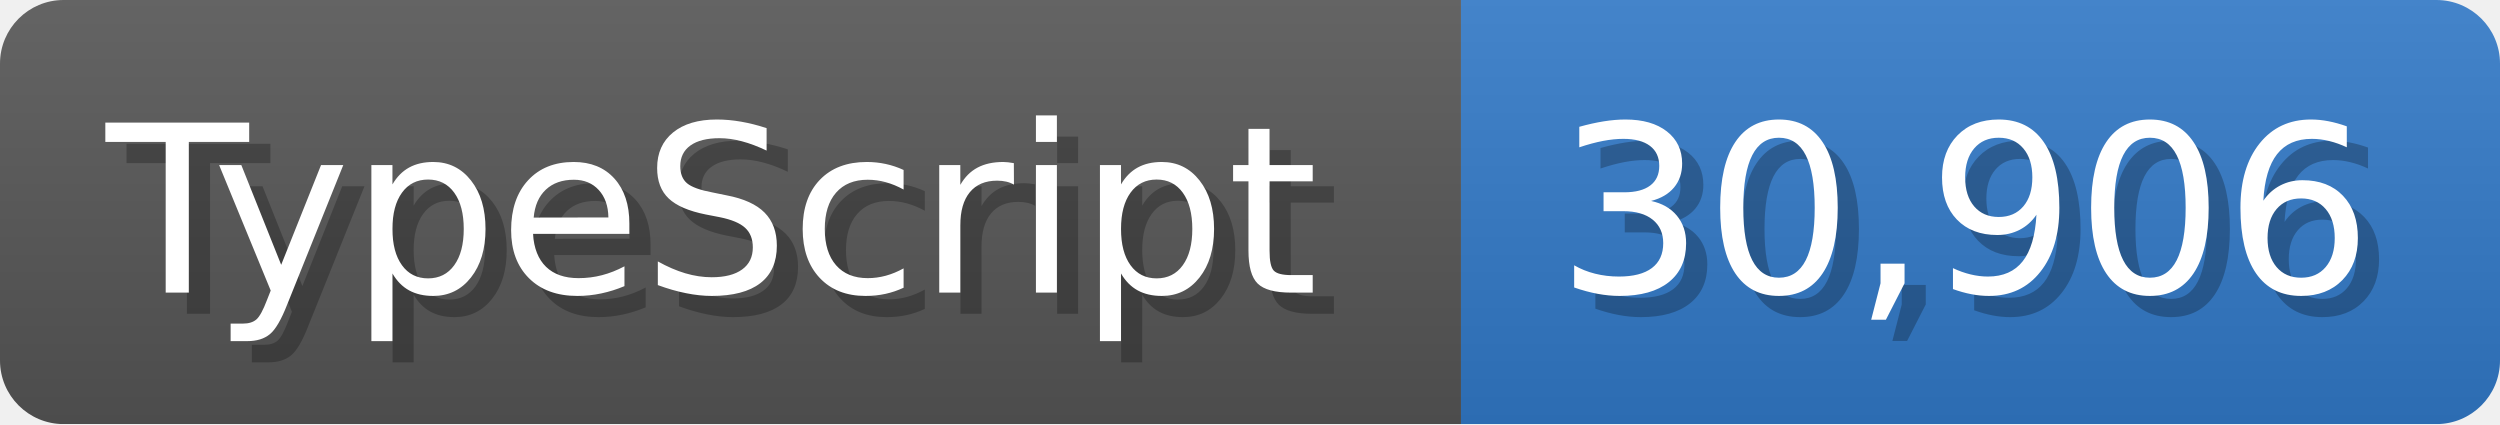
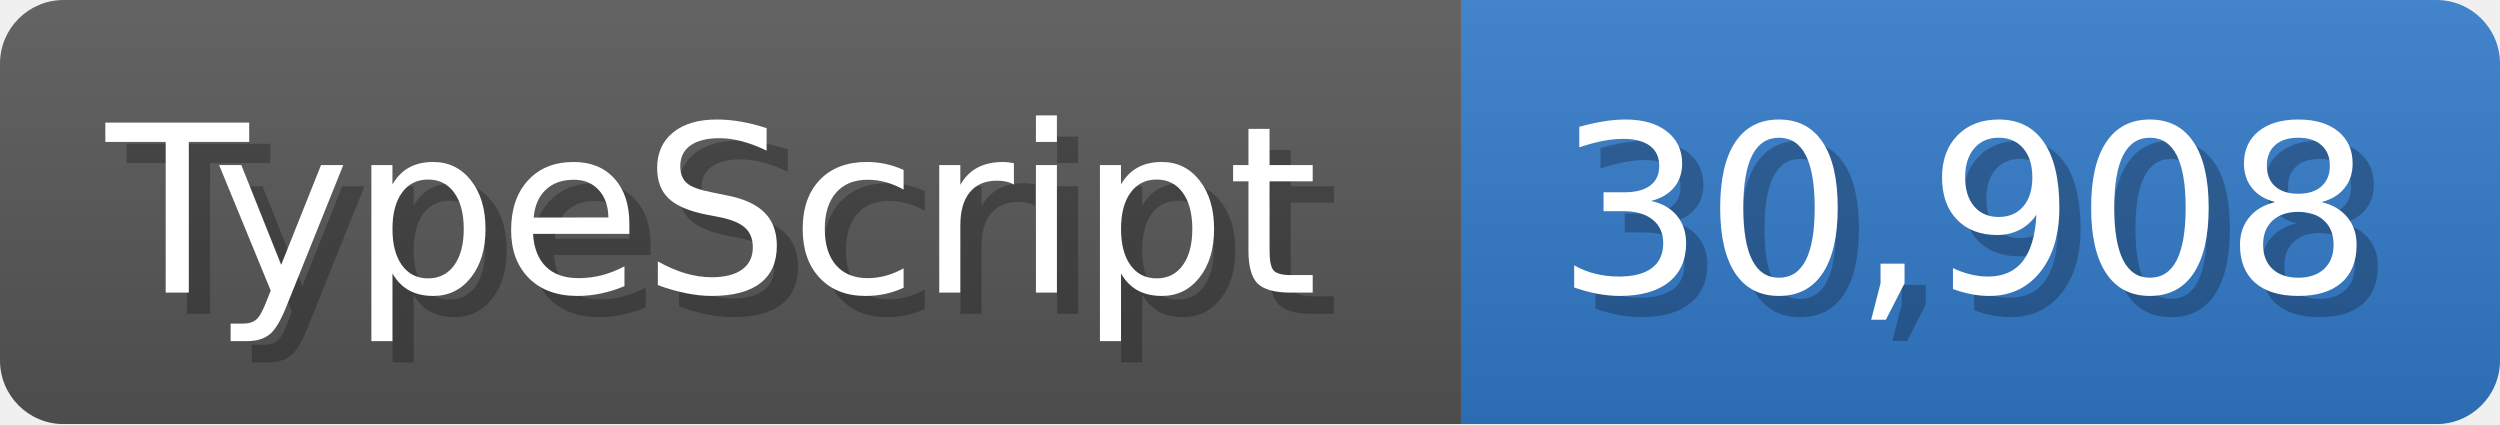
<svg xmlns="http://www.w3.org/2000/svg" width="117.9" height="20" viewBox="0 0 1179 200">
  <linearGradient id="a" x2="0" y2="100%">
    <stop offset="0" stop-opacity=".1" stop-color="#EEE" />
    <stop offset="1" stop-opacity=".1" />
  </linearGradient>
  <mask id="m">
    <rect width="1179" height="200" rx="30" fill="#FFF" />
  </mask>
  <g mask="url(#m)">
    <rect width="689" height="200" fill="#555" />
    <rect width="490" height="200" fill="#3178c6" x="689" />
    <rect width="1179" height="200" fill="url(#a)" />
  </g>
  <g fill="#fff" text-anchor="start" font-family="Verdana,DejaVu Sans,sans-serif" font-size="110">
    <text x="60" y="148" textLength="589" fill="#000" opacity="0.25">TypeScript</text>
    <text x="50" y="138" textLength="589">TypeScript</text>
-     <text x="744" y="148" textLength="390" fill="#000" opacity="0.25">30,906</text>
-     <text x="734" y="138" textLength="390">30,906</text>
+     <text x="744" y="148" textLength="390" fill="#000" opacity="0.25">30,908</text>
+     <text x="734" y="138" textLength="390">30,908</text>
  </g>
</svg>
